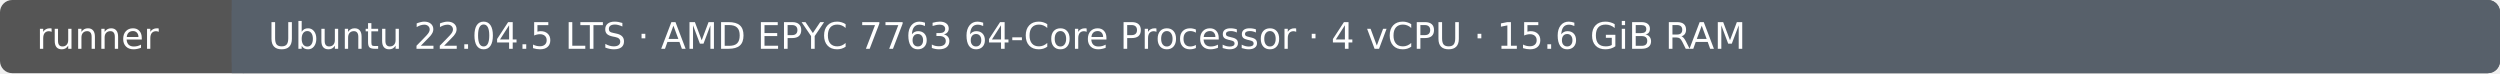
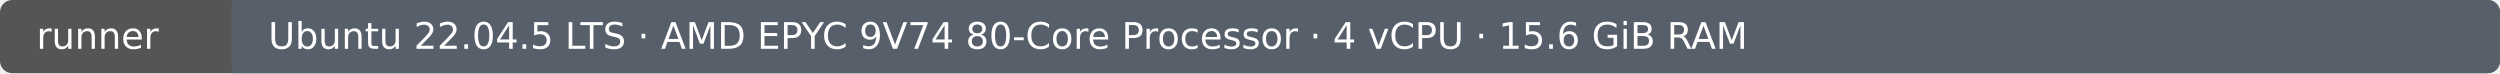
- <svg xmlns="http://www.w3.org/2000/svg" width="820" height="24" viewBox="0 0 820 24" role="img" aria-label="Runner: Ubuntu 22.04.5 LTS · AMD EPYC 7763 64-Core Processor · 4 vCPU · 15.6 GiB RAM">
+ <svg xmlns="http://www.w3.org/2000/svg" width="820" height="24" viewBox="0 0 820 24" role="img" aria-label="Runner: Ubuntu 22.04.5 LTS · AMD EPYC 9V74 80-Core Processor · 4 vCPU · 15.6 GiB RAM">
  <rect width="820" height="24" rx="4" fill="#555" />
  <rect x="76" width="744" height="24" rx="4" fill="#57606a" />
  <rect x="76" width="4" height="24" fill="#57606a" />
  <text x="12" y="16" fill="#fff" font-family="DejaVu Sans, Arial, sans-serif" font-size="12">runner</text>
-   <text x="88" y="16" fill="#fff" font-family="DejaVu Sans, Arial, sans-serif" font-size="12">Ubuntu 22.04.5 LTS · AMD EPYC 7763 64-Core Processor · 4 vCPU · 15.6 GiB RAM</text>
+   <text x="88" y="16" fill="#fff" font-family="DejaVu Sans, Arial, sans-serif" font-size="12">Ubuntu 22.04.5 LTS · AMD EPYC 9V74 80-Core Processor · 4 vCPU · 15.6 GiB RAM</text>
</svg>
